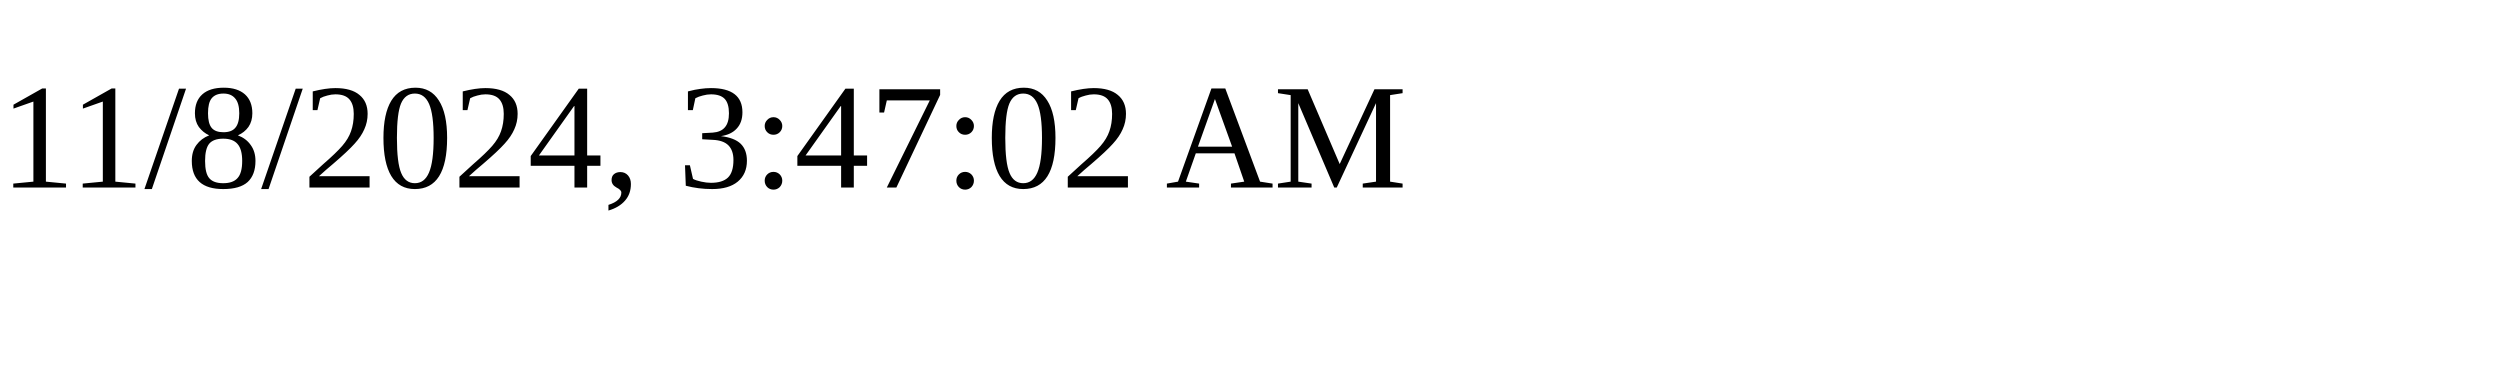
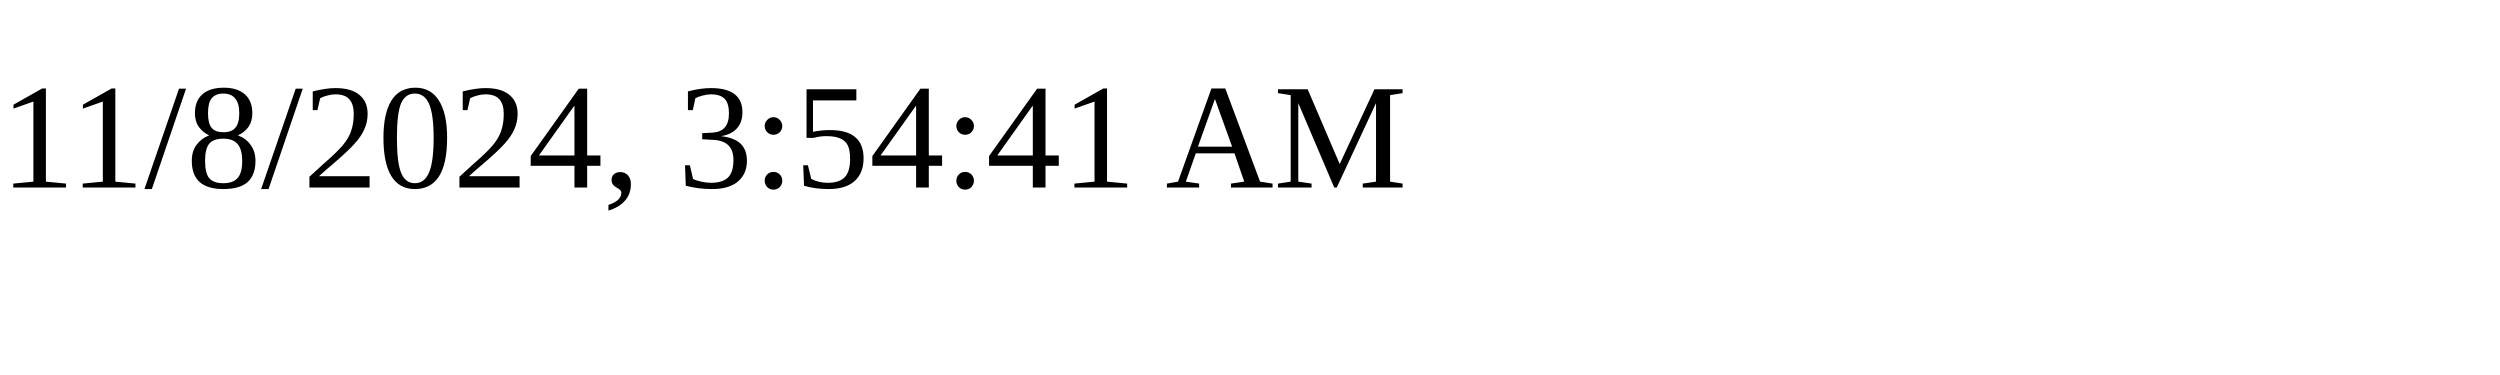
<svg xmlns="http://www.w3.org/2000/svg" height="30" width="200">
-   <text x="0" y="15">11/8/2024, 3:47:02 AM</text>
+   <text x="0" y="15">11/8/2024, 3:54:41 AM</text>
</svg>
